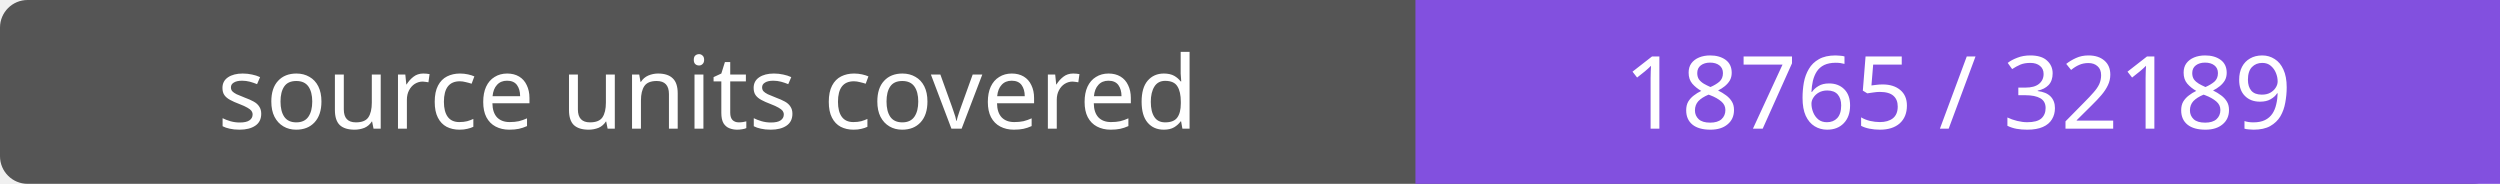
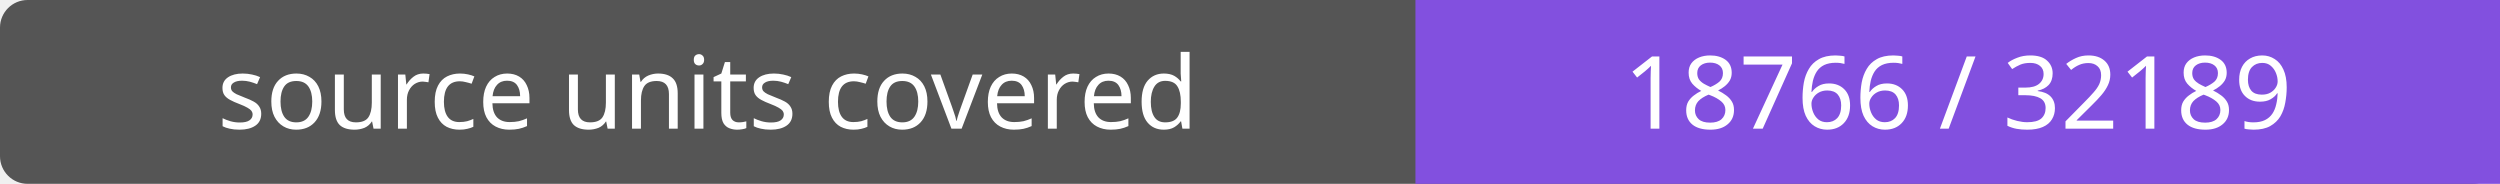
- <svg xmlns="http://www.w3.org/2000/svg" width="272" height="20" role="img" aria-label="source units covered: 18765 / 32189">
+ <svg xmlns="http://www.w3.org/2000/svg" width="272" height="20" role="img" aria-label="source units covered: 18766 / 32189">
  <rect width="272" height="20" rx="3" fill="#555" />
  <path fill="#8250df" d="M154 0h118v20H154z" />
  <g fill="#fff" text-anchor="middle" font-family="Verdana,sans-serif" font-size="11">
    <text x="77.0" y="14">source units covered</text>
-     <text x="213.0" y="14">18765 / 32189</text>
+     <text x="213.0" y="14">18766 / 32189</text>
  </g>
</svg>
